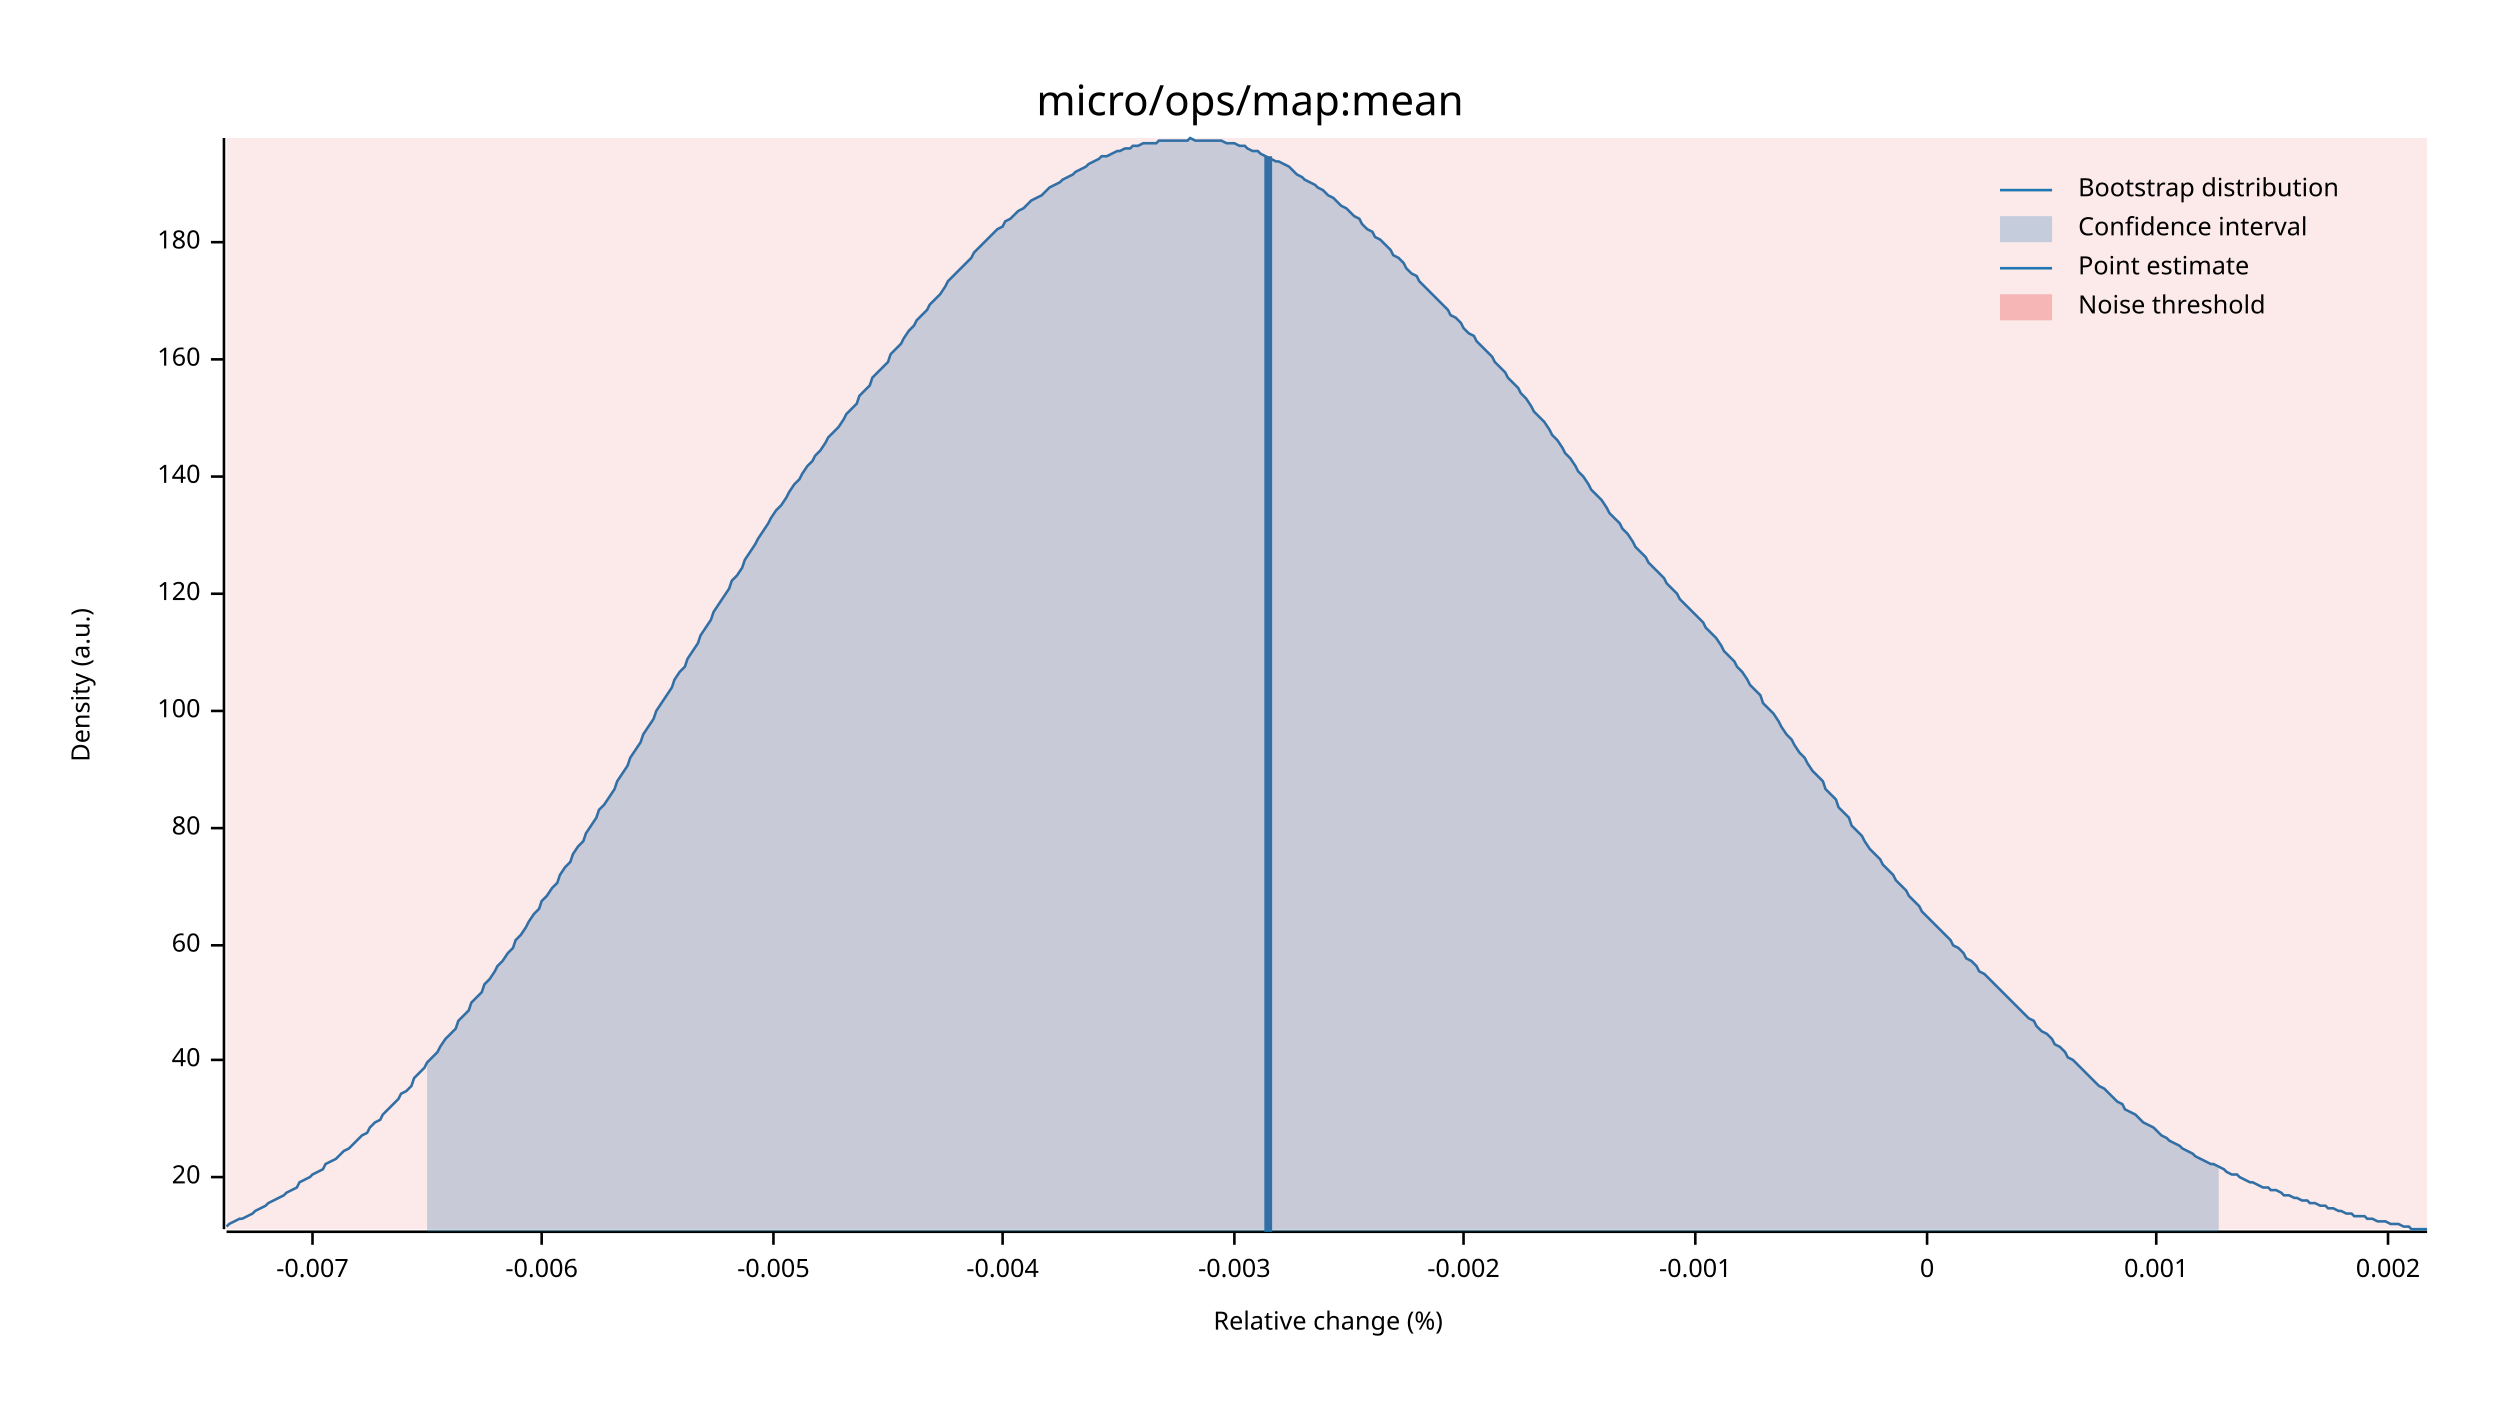
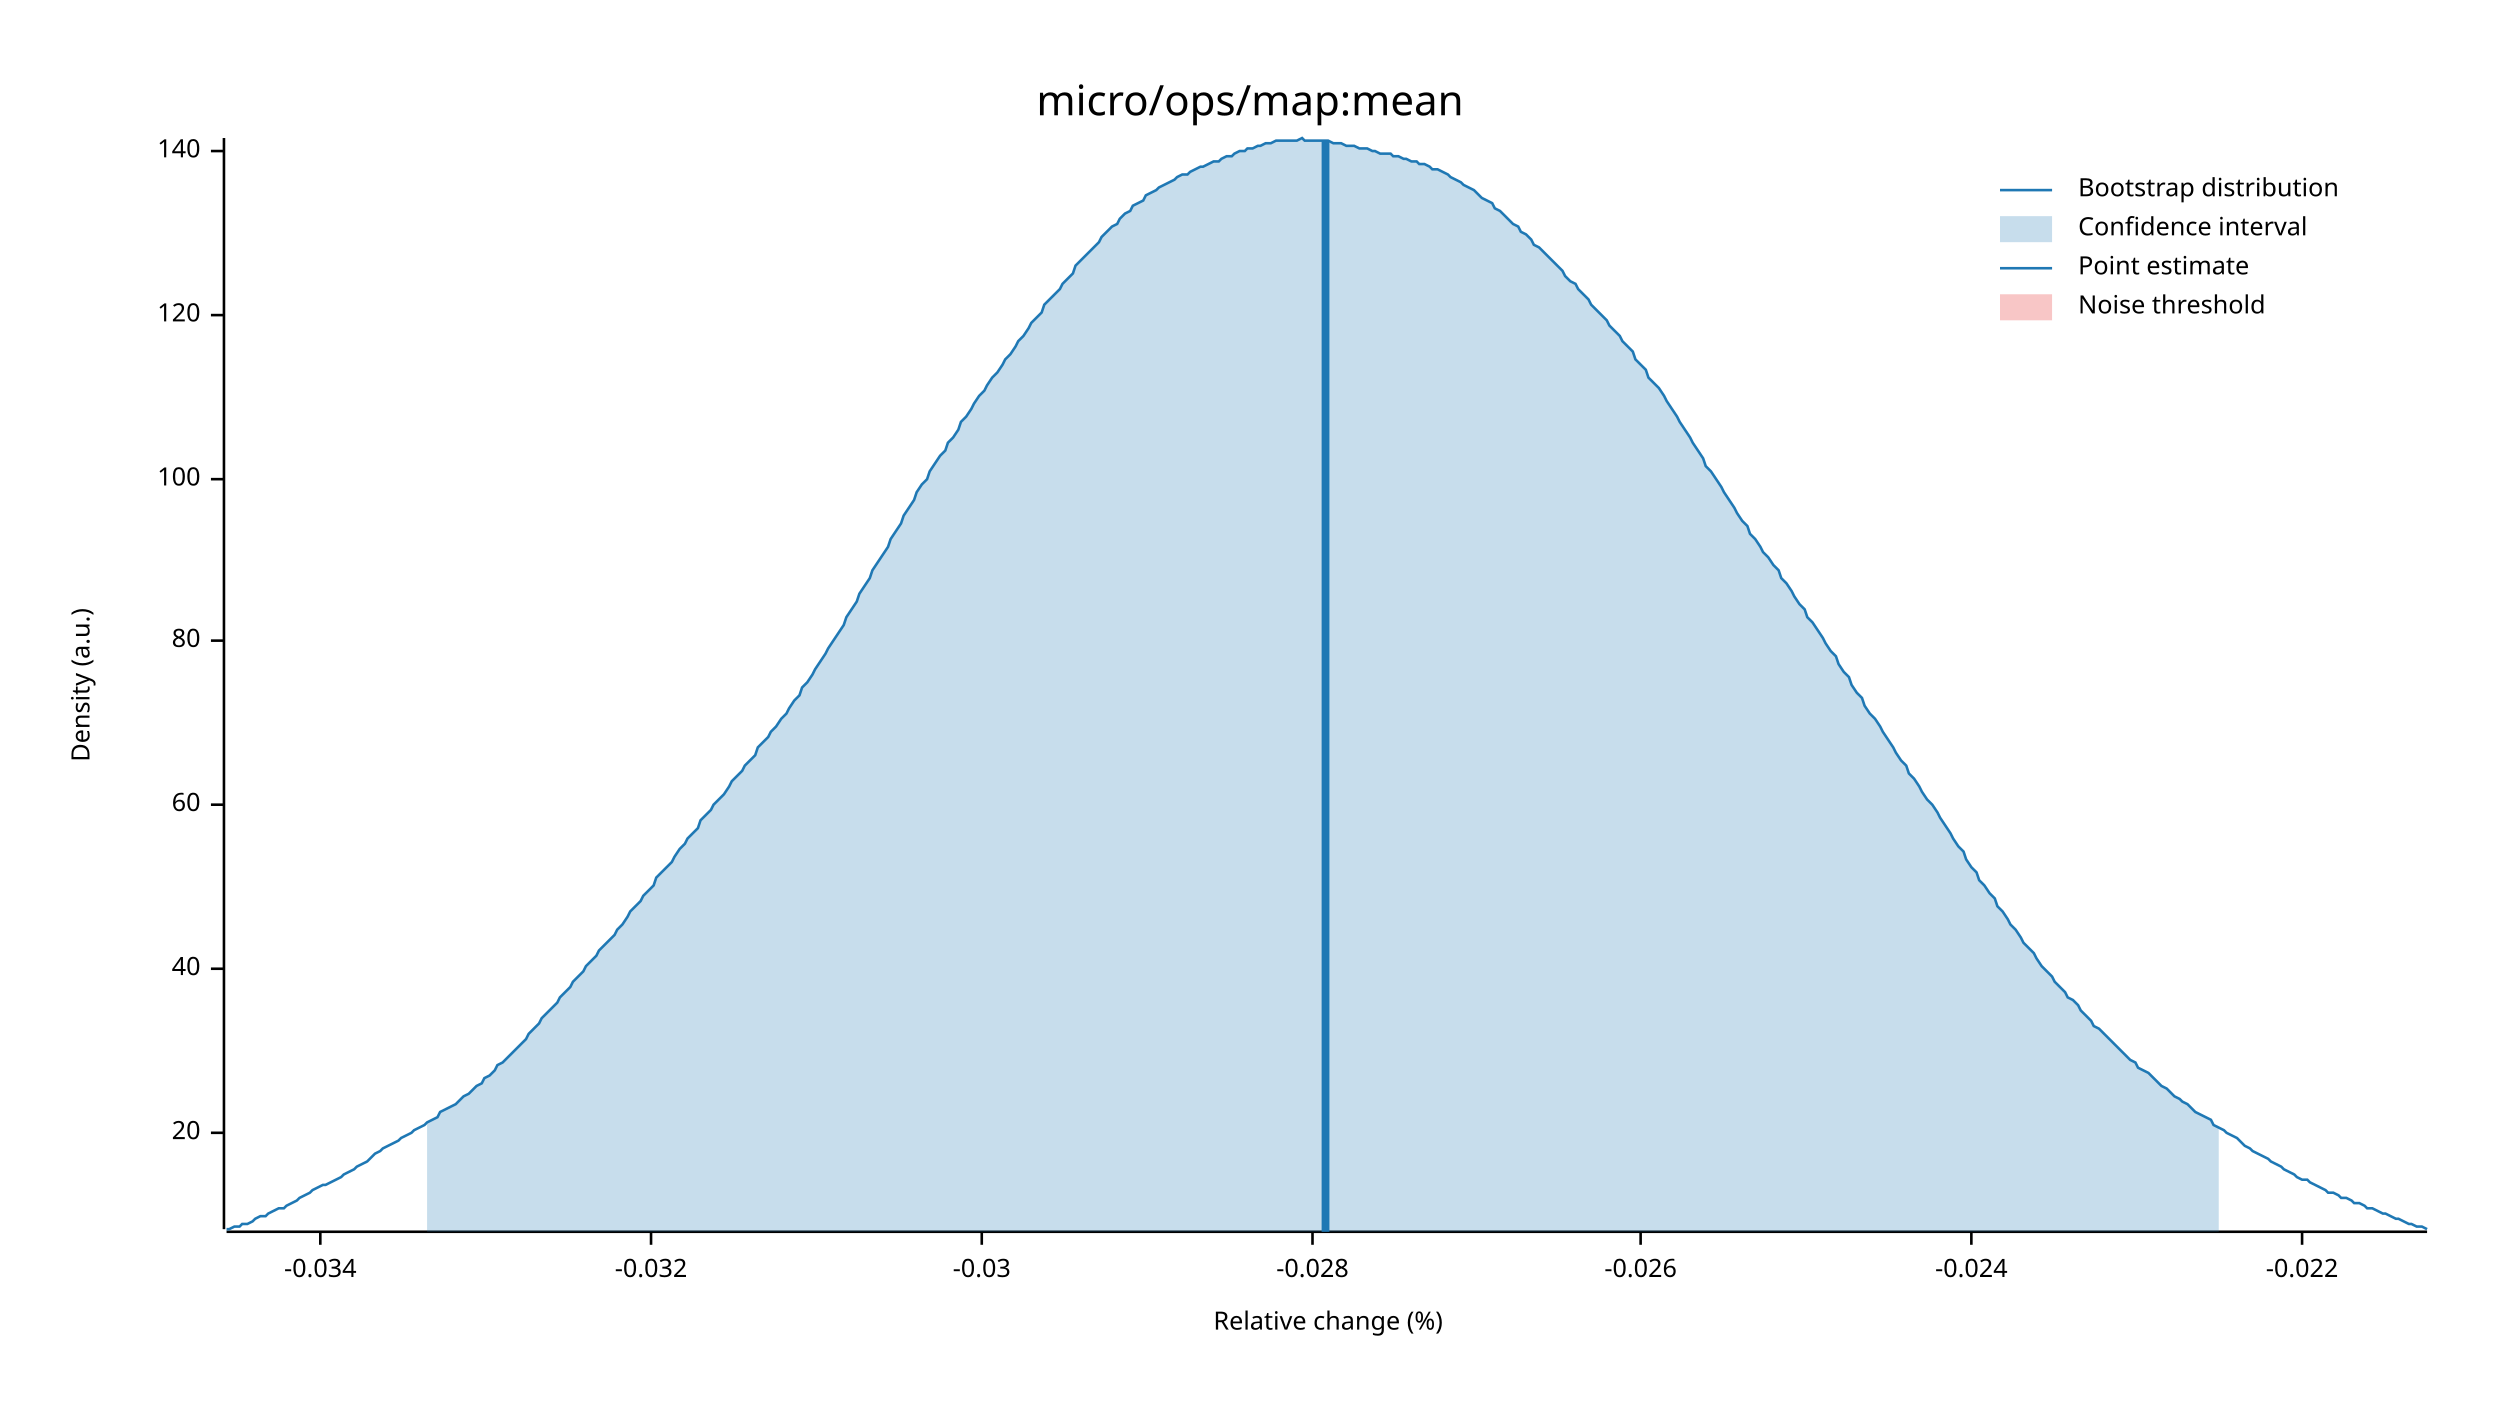
<svg xmlns="http://www.w3.org/2000/svg" width="960" height="540" viewBox="0 0 960 540">
  <text x="480" y="32" dy="0.76em" text-anchor="middle" font-family="sans-serif" font-size="16.129" opacity="1" fill="#000000">
micro/ops/map:mean
</text>
  <text x="27" y="263" dy="0.76em" text-anchor="middle" font-family="sans-serif" font-size="9.677" opacity="1" fill="#000000" transform="rotate(270, 27, 263)">
Density (a.u.)
</text>
  <text x="510" y="513" dy="-0.5ex" text-anchor="middle" font-family="sans-serif" font-size="9.677" opacity="1" fill="#000000">
Relative change (%)
</text>
  <polyline fill="none" opacity="1" stroke="#000000" stroke-width="1" points="86,53 86,472 " />
-   <text x="77" y="452" dy="0.5ex" text-anchor="end" font-family="sans-serif" font-size="9.677" opacity="1" fill="#000000">
+   <text x="77" y="435" dy="0.5ex" text-anchor="end" font-family="sans-serif" font-size="9.677" opacity="1" fill="#000000">
20
</text>
-   <polyline fill="none" opacity="1" stroke="#000000" stroke-width="1" points="81,452 86,452 " />
-   <text x="77" y="407" dy="0.5ex" text-anchor="end" font-family="sans-serif" font-size="9.677" opacity="1" fill="#000000">
+   <polyline fill="none" opacity="1" stroke="#000000" stroke-width="1" points="81,435 86,435 " />
+   <text x="77" y="372" dy="0.5ex" text-anchor="end" font-family="sans-serif" font-size="9.677" opacity="1" fill="#000000">
40
</text>
-   <polyline fill="none" opacity="1" stroke="#000000" stroke-width="1" points="81,407 86,407 " />
-   <text x="77" y="363" dy="0.5ex" text-anchor="end" font-family="sans-serif" font-size="9.677" opacity="1" fill="#000000">
+   <polyline fill="none" opacity="1" stroke="#000000" stroke-width="1" points="81,372 86,372 " />
+   <text x="77" y="309" dy="0.5ex" text-anchor="end" font-family="sans-serif" font-size="9.677" opacity="1" fill="#000000">
60
</text>
-   <polyline fill="none" opacity="1" stroke="#000000" stroke-width="1" points="81,363 86,363 " />
-   <text x="77" y="318" dy="0.5ex" text-anchor="end" font-family="sans-serif" font-size="9.677" opacity="1" fill="#000000">
+   <polyline fill="none" opacity="1" stroke="#000000" stroke-width="1" points="81,309 86,309 " />
+   <text x="77" y="246" dy="0.5ex" text-anchor="end" font-family="sans-serif" font-size="9.677" opacity="1" fill="#000000">
80
</text>
-   <polyline fill="none" opacity="1" stroke="#000000" stroke-width="1" points="81,318 86,318 " />
-   <text x="77" y="273" dy="0.5ex" text-anchor="end" font-family="sans-serif" font-size="9.677" opacity="1" fill="#000000">
+   <polyline fill="none" opacity="1" stroke="#000000" stroke-width="1" points="81,246 86,246 " />
+   <text x="77" y="184" dy="0.5ex" text-anchor="end" font-family="sans-serif" font-size="9.677" opacity="1" fill="#000000">
100
</text>
-   <polyline fill="none" opacity="1" stroke="#000000" stroke-width="1" points="81,273 86,273 " />
-   <text x="77" y="228" dy="0.5ex" text-anchor="end" font-family="sans-serif" font-size="9.677" opacity="1" fill="#000000">
+   <polyline fill="none" opacity="1" stroke="#000000" stroke-width="1" points="81,184 86,184 " />
+   <text x="77" y="121" dy="0.5ex" text-anchor="end" font-family="sans-serif" font-size="9.677" opacity="1" fill="#000000">
120
</text>
-   <polyline fill="none" opacity="1" stroke="#000000" stroke-width="1" points="81,228 86,228 " />
-   <text x="77" y="183" dy="0.5ex" text-anchor="end" font-family="sans-serif" font-size="9.677" opacity="1" fill="#000000">
+   <polyline fill="none" opacity="1" stroke="#000000" stroke-width="1" points="81,121 86,121 " />
+   <text x="77" y="58" dy="0.5ex" text-anchor="end" font-family="sans-serif" font-size="9.677" opacity="1" fill="#000000">
140
</text>
-   <polyline fill="none" opacity="1" stroke="#000000" stroke-width="1" points="81,183 86,183 " />
-   <text x="77" y="138" dy="0.5ex" text-anchor="end" font-family="sans-serif" font-size="9.677" opacity="1" fill="#000000">
- 160
+   <polyline fill="none" opacity="1" stroke="#000000" stroke-width="1" points="81,58 86,58 " />
+   <polyline fill="none" opacity="1" stroke="#000000" stroke-width="1" points="87,473 932,473 " />
+   <text x="123" y="483" dy="0.76em" text-anchor="middle" font-family="sans-serif" font-size="9.677" opacity="1" fill="#000000">
+ -0.034
</text>
-   <polyline fill="none" opacity="1" stroke="#000000" stroke-width="1" points="81,138 86,138 " />
-   <text x="77" y="93" dy="0.5ex" text-anchor="end" font-family="sans-serif" font-size="9.677" opacity="1" fill="#000000">
- 180
+   <polyline fill="none" opacity="1" stroke="#000000" stroke-width="1" points="123,473 123,478 " />
+   <text x="250" y="483" dy="0.76em" text-anchor="middle" font-family="sans-serif" font-size="9.677" opacity="1" fill="#000000">
+ -0.032
</text>
-   <polyline fill="none" opacity="1" stroke="#000000" stroke-width="1" points="81,93 86,93 " />
-   <polyline fill="none" opacity="1" stroke="#000000" stroke-width="1" points="87,473 932,473 " />
-   <text x="120" y="483" dy="0.76em" text-anchor="middle" font-family="sans-serif" font-size="9.677" opacity="1" fill="#000000">
- -0.007
+   <polyline fill="none" opacity="1" stroke="#000000" stroke-width="1" points="250,473 250,478 " />
+   <text x="377" y="483" dy="0.76em" text-anchor="middle" font-family="sans-serif" font-size="9.677" opacity="1" fill="#000000">
+ -0.03
</text>
-   <polyline fill="none" opacity="1" stroke="#000000" stroke-width="1" points="120,473 120,478 " />
-   <text x="208" y="483" dy="0.76em" text-anchor="middle" font-family="sans-serif" font-size="9.677" opacity="1" fill="#000000">
- -0.006
+   <polyline fill="none" opacity="1" stroke="#000000" stroke-width="1" points="377,473 377,478 " />
+   <text x="504" y="483" dy="0.76em" text-anchor="middle" font-family="sans-serif" font-size="9.677" opacity="1" fill="#000000">
+ -0.028
</text>
-   <polyline fill="none" opacity="1" stroke="#000000" stroke-width="1" points="208,473 208,478 " />
-   <text x="297" y="483" dy="0.76em" text-anchor="middle" font-family="sans-serif" font-size="9.677" opacity="1" fill="#000000">
- -0.005
+   <polyline fill="none" opacity="1" stroke="#000000" stroke-width="1" points="504,473 504,478 " />
+   <text x="630" y="483" dy="0.76em" text-anchor="middle" font-family="sans-serif" font-size="9.677" opacity="1" fill="#000000">
+ -0.026
</text>
-   <polyline fill="none" opacity="1" stroke="#000000" stroke-width="1" points="297,473 297,478 " />
-   <text x="385" y="483" dy="0.76em" text-anchor="middle" font-family="sans-serif" font-size="9.677" opacity="1" fill="#000000">
- -0.004
+   <polyline fill="none" opacity="1" stroke="#000000" stroke-width="1" points="630,473 630,478 " />
+   <text x="757" y="483" dy="0.76em" text-anchor="middle" font-family="sans-serif" font-size="9.677" opacity="1" fill="#000000">
+ -0.024
</text>
-   <polyline fill="none" opacity="1" stroke="#000000" stroke-width="1" points="385,473 385,478 " />
-   <text x="474" y="483" dy="0.76em" text-anchor="middle" font-family="sans-serif" font-size="9.677" opacity="1" fill="#000000">
- -0.003
+   <polyline fill="none" opacity="1" stroke="#000000" stroke-width="1" points="757,473 757,478 " />
+   <text x="884" y="483" dy="0.76em" text-anchor="middle" font-family="sans-serif" font-size="9.677" opacity="1" fill="#000000">
+ -0.022
</text>
-   <polyline fill="none" opacity="1" stroke="#000000" stroke-width="1" points="474,473 474,478 " />
-   <text x="562" y="483" dy="0.76em" text-anchor="middle" font-family="sans-serif" font-size="9.677" opacity="1" fill="#000000">
- -0.002
- </text>
-   <polyline fill="none" opacity="1" stroke="#000000" stroke-width="1" points="562,473 562,478 " />
-   <text x="651" y="483" dy="0.76em" text-anchor="middle" font-family="sans-serif" font-size="9.677" opacity="1" fill="#000000">
- -0.001
- </text>
-   <polyline fill="none" opacity="1" stroke="#000000" stroke-width="1" points="651,473 651,478 " />
-   <text x="740" y="483" dy="0.76em" text-anchor="middle" font-family="sans-serif" font-size="9.677" opacity="1" fill="#000000">
- 0
- </text>
-   <polyline fill="none" opacity="1" stroke="#000000" stroke-width="1" points="740,473 740,478 " />
-   <text x="828" y="483" dy="0.76em" text-anchor="middle" font-family="sans-serif" font-size="9.677" opacity="1" fill="#000000">
- 0.001
- </text>
-   <polyline fill="none" opacity="1" stroke="#000000" stroke-width="1" points="828,473 828,478 " />
-   <text x="917" y="483" dy="0.76em" text-anchor="middle" font-family="sans-serif" font-size="9.677" opacity="1" fill="#000000">
- 0.002
- </text>
-   <polyline fill="none" opacity="1" stroke="#000000" stroke-width="1" points="917,473 917,478 " />
-   <polyline fill="none" opacity="1" stroke="#1F78B4" stroke-width="1" points="87,471 88,470 90,469 92,468 93,468 95,467 97,466 98,465 100,464 102,463 103,462 105,461 107,460 109,459 110,458 112,457 114,456 115,454 117,453 119,452 120,451 122,450 124,449 125,447 127,446 129,445 131,443 132,442 134,441 136,439 137,438 139,436 141,435 142,433 144,431 146,430 147,428 149,426 151,424 153,422 154,420 156,419 158,417 159,414 161,412 163,410 164,408 166,406 168,404 169,402 171,399 173,397 175,395 176,392 178,390 180,388 181,385 183,383 185,381 186,378 188,376 190,373 191,371 193,369 195,366 197,364 198,361 200,359 202,356 203,354 205,351 207,349 208,346 210,344 212,341 214,339 215,336 217,333 219,331 220,328 222,325 224,323 225,320 227,317 229,314 230,311 232,309 234,306 236,303 237,300 239,297 241,294 242,291 244,288 246,285 247,282 249,279 251,276 252,273 254,270 256,267 258,264 259,261 261,258 263,256 264,253 266,250 268,247 269,244 271,241 273,238 274,235 276,232 278,229 280,226 281,223 283,221 285,218 286,215 288,212 290,209 291,207 293,204 295,201 296,199 298,196 300,194 302,191 303,189 305,186 307,184 308,182 310,179 312,177 313,175 315,173 317,170 318,168 320,166 322,164 324,161 325,159 327,157 329,155 330,152 332,150 334,148 335,145 337,143 339,141 341,139 342,136 344,134 346,132 347,130 349,127 351,125 352,123 354,121 356,119 357,117 359,115 361,113 363,110 364,108 366,106 368,104 369,103 371,101 373,99 374,97 376,95 378,93 379,92 381,90 383,88 385,87 386,85 388,84 390,82 391,81 393,80 395,78 396,77 398,76 400,75 401,74 403,72 405,71 407,70 408,69 410,68 412,67 413,66 415,65 417,64 418,63 420,62 422,61 423,60 425,60 427,59 429,58 430,58 432,57 434,57 435,56 437,56 439,55 440,55 442,55 444,55 445,54 447,54 449,54 451,54 452,54 454,54 456,54 457,53 459,54 461,54 462,54 464,54 466,54 468,54 469,54 471,55 473,55 474,55 476,56 478,56 479,57 481,58 483,58 484,59 486,60 488,61 490,62 491,62 493,63 495,64 496,65 498,67 500,68 501,69 503,70 505,71 506,72 508,73 510,75 512,76 513,77 515,79 517,80 518,81 520,83 522,84 523,86 525,88 527,89 528,91 530,92 532,94 534,96 535,98 537,99 539,101 540,103 542,105 544,106 545,108 547,110 549,112 550,113 552,115 554,117 556,119 557,121 559,122 561,124 562,126 564,128 566,129 567,131 569,133 571,135 573,137 574,139 576,141 578,143 579,145 581,147 583,149 584,151 586,153 588,156 589,158 591,160 593,162 595,165 596,167 598,169 600,172 601,174 603,176 605,179 606,181 608,183 610,186 611,188 613,190 615,192 617,195 618,197 620,199 622,201 623,203 625,205 627,208 628,210 630,212 632,214 633,216 635,218 637,220 639,222 640,224 642,226 644,228 645,230 647,232 649,234 650,235 652,237 654,239 655,241 657,243 659,245 661,248 662,250 664,252 666,254 667,256 669,258 671,261 672,263 674,265 676,267 677,270 679,272 681,274 683,277 684,279 686,282 688,284 689,286 691,289 693,291 694,293 696,296 698,298 700,300 701,303 703,305 705,307 706,310 708,312 710,314 711,317 713,319 715,321 716,323 718,326 720,328 722,330 723,332 725,334 727,336 728,338 730,340 732,342 733,344 735,346 737,348 738,350 740,352 742,354 744,356 745,357 747,359 749,361 750,363 752,364 754,366 755,368 757,369 759,371 760,373 762,374 764,376 766,378 767,379 769,381 771,383 772,384 774,386 776,388 777,389 779,391 781,392 782,394 784,396 786,397 788,399 789,401 791,402 793,404 794,406 796,407 798,409 799,410 801,412 803,414 804,415 806,417 808,418 810,420 811,421 813,423 815,424 816,426 818,427 820,428 821,429 823,431 825,432 827,433 828,434 830,436 832,437 833,438 835,439 837,440 838,441 840,442 842,443 843,444 845,445 847,446 849,447 850,447 852,448 854,449 855,450 857,451 859,451 860,452 862,453 864,454 865,454 867,455 869,456 871,456 872,457 874,457 876,458 877,459 879,459 881,460 882,460 884,461 886,461 887,462 889,462 891,463 893,463 894,464 896,464 898,465 899,465 901,466 903,466 904,467 906,467 908,467 909,468 911,468 913,469 915,469 916,469 918,470 920,470 921,470 923,471 925,471 926,472 928,472 930,472 932,472 " />
-   <polygon opacity="0.25" fill="#1F78B4" points="164,408 166,406 168,404 169,402 171,399 173,397 175,395 176,392 178,390 180,388 181,385 183,383 185,381 186,378 188,376 190,373 191,371 193,369 195,366 197,364 198,361 200,359 202,356 203,354 205,351 207,349 208,346 210,344 212,341 214,339 215,336 217,333 219,331 220,328 222,325 224,323 225,320 227,317 229,314 230,311 232,309 234,306 236,303 237,300 239,297 241,294 242,291 244,288 246,285 247,282 249,279 251,276 252,273 254,270 256,267 258,264 259,261 261,258 263,256 264,253 266,250 268,247 269,244 271,241 273,238 274,235 276,232 278,229 280,226 281,223 283,221 285,218 286,215 288,212 290,209 291,207 293,204 295,201 296,199 298,196 300,194 302,191 303,189 305,186 307,184 308,182 310,179 312,177 313,175 315,173 317,170 318,168 320,166 322,164 324,161 325,159 327,157 329,155 330,152 332,150 334,148 335,145 337,143 339,141 341,139 342,136 344,134 346,132 347,130 349,127 351,125 352,123 354,121 356,119 357,117 359,115 361,113 363,110 364,108 366,106 368,104 369,103 371,101 373,99 374,97 376,95 378,93 379,92 381,90 383,88 385,87 386,85 388,84 390,82 391,81 393,80 395,78 396,77 398,76 400,75 401,74 403,72 405,71 407,70 408,69 410,68 412,67 413,66 415,65 417,64 418,63 420,62 422,61 423,60 425,60 427,59 429,58 430,58 432,57 434,57 435,56 437,56 439,55 440,55 442,55 444,55 445,54 447,54 449,54 451,54 452,54 454,54 456,54 457,53 459,54 461,54 462,54 464,54 466,54 468,54 469,54 471,55 473,55 474,55 476,56 478,56 479,57 481,58 483,58 484,59 486,60 488,61 490,62 491,62 493,63 495,64 496,65 498,67 500,68 501,69 503,70 505,71 506,72 508,73 510,75 512,76 513,77 515,79 517,80 518,81 520,83 522,84 523,86 525,88 527,89 528,91 530,92 532,94 534,96 535,98 537,99 539,101 540,103 542,105 544,106 545,108 547,110 549,112 550,113 552,115 554,117 556,119 557,121 559,122 561,124 562,126 564,128 566,129 567,131 569,133 571,135 573,137 574,139 576,141 578,143 579,145 581,147 583,149 584,151 586,153 588,156 589,158 591,160 593,162 595,165 596,167 598,169 600,172 601,174 603,176 605,179 606,181 608,183 610,186 611,188 613,190 615,192 617,195 618,197 620,199 622,201 623,203 625,205 627,208 628,210 630,212 632,214 633,216 635,218 637,220 639,222 640,224 642,226 644,228 645,230 647,232 649,234 650,235 652,237 654,239 655,241 657,243 659,245 661,248 662,250 664,252 666,254 667,256 669,258 671,261 672,263 674,265 676,267 677,270 679,272 681,274 683,277 684,279 686,282 688,284 689,286 691,289 693,291 694,293 696,296 698,298 700,300 701,303 703,305 705,307 706,310 708,312 710,314 711,317 713,319 715,321 716,323 718,326 720,328 722,330 723,332 725,334 727,336 728,338 730,340 732,342 733,344 735,346 737,348 738,350 740,352 742,354 744,356 745,357 747,359 749,361 750,363 752,364 754,366 755,368 757,369 759,371 760,373 762,374 764,376 766,378 767,379 769,381 771,383 772,384 774,386 776,388 777,389 779,391 781,392 782,394 784,396 786,397 788,399 789,401 791,402 793,404 794,406 796,407 798,409 799,410 801,412 803,414 804,415 806,417 808,418 810,420 811,421 813,423 815,424 816,426 818,427 820,428 821,429 823,431 825,432 827,433 828,434 830,436 832,437 833,438 835,439 837,440 838,441 840,442 842,443 843,444 845,445 847,446 849,447 850,447 852,448 852,473 164,473 " />
-   <polyline fill="none" opacity="1" stroke="#1F78B4" stroke-width="3" points="487,473 487,60 " />
-   <rect x="87" y="53" width="845" height="419" opacity="0.1" fill="#E31A1C" stroke="none" />
+   <polyline fill="none" opacity="1" stroke="#000000" stroke-width="1" points="884,473 884,478 " />
+   <polyline fill="none" opacity="1" stroke="#1F78B4" stroke-width="1" points="87,472 88,472 90,471 92,471 93,470 95,470 97,469 98,468 100,467 102,467 103,466 105,465 107,464 109,464 110,463 112,462 114,461 115,460 117,459 119,458 120,457 122,456 124,455 125,455 127,454 129,453 131,452 132,451 134,450 136,449 137,448 139,447 141,446 142,445 144,443 146,442 147,441 149,440 151,439 153,438 154,437 156,436 158,435 159,434 161,433 163,432 164,431 166,430 168,429 169,427 171,426 173,425 175,424 176,423 178,421 180,420 181,419 183,417 185,416 186,414 188,413 190,411 191,409 193,408 195,406 197,404 198,403 200,401 202,399 203,397 205,395 207,393 208,391 210,389 212,387 214,385 215,383 217,381 219,379 220,377 222,375 224,373 225,371 227,369 229,367 230,365 232,363 234,361 236,359 237,357 239,355 241,352 242,350 244,348 246,346 247,344 249,342 251,340 252,337 254,335 256,333 258,331 259,329 261,326 263,324 264,322 266,320 268,318 269,315 271,313 273,311 274,309 276,307 278,305 280,302 281,300 283,298 285,296 286,294 288,292 290,290 291,287 293,285 295,283 296,281 298,279 300,276 302,274 303,272 305,269 307,267 308,264 310,262 312,259 313,257 315,254 317,251 318,249 320,246 322,243 324,240 325,237 327,234 329,231 330,228 332,225 334,222 335,219 337,216 339,213 341,210 342,207 344,204 346,201 347,198 349,195 351,192 352,189 354,186 356,184 357,181 359,178 361,175 363,173 364,170 366,168 368,165 369,162 371,160 373,157 374,155 376,152 378,150 379,148 381,145 383,143 385,140 386,138 388,136 390,133 391,131 393,129 395,126 396,124 398,122 400,120 401,117 403,115 405,113 407,111 408,109 410,107 412,105 413,102 415,100 417,98 418,97 420,95 422,93 423,91 425,89 427,87 429,86 430,84 432,82 434,81 435,79 437,78 439,77 440,75 442,74 444,73 445,72 447,71 449,70 451,69 452,68 454,67 456,67 457,66 459,65 461,64 462,64 464,63 466,62 468,62 469,61 471,60 473,60 474,59 476,58 478,58 479,57 481,57 483,56 484,56 486,55 488,55 490,54 491,54 493,54 495,54 496,54 498,54 500,53 501,54 503,54 505,54 506,54 508,54 510,54 512,55 513,55 515,55 517,56 518,56 520,56 522,57 523,57 525,57 527,58 528,58 530,59 532,59 534,59 535,60 537,60 539,61 540,61 542,62 544,62 545,63 547,63 549,64 550,65 552,65 554,66 556,67 557,68 559,69 561,70 562,71 564,72 566,73 567,74 569,76 571,77 573,78 574,80 576,81 578,83 579,84 581,86 583,87 584,89 586,90 588,92 589,94 591,95 593,97 595,99 596,100 598,102 600,104 601,106 603,108 605,109 606,111 608,113 610,115 611,117 613,119 615,121 617,123 618,125 620,127 622,129 623,131 625,133 627,135 628,138 630,140 632,142 633,145 635,147 637,149 639,152 640,154 642,157 644,160 645,162 647,165 649,168 650,170 652,173 654,176 655,179 657,181 659,184 661,187 662,189 664,192 666,195 667,197 669,200 671,202 672,205 674,207 676,210 677,212 679,214 681,217 683,219 684,222 686,224 688,227 689,229 691,232 693,234 694,237 696,239 698,242 700,245 701,247 703,250 705,252 706,255 708,258 710,260 711,263 713,266 715,268 716,271 718,274 720,276 722,279 723,281 725,284 727,287 728,289 730,292 732,294 733,297 735,299 737,302 738,304 740,307 742,309 744,312 745,314 747,317 749,320 750,322 752,325 754,327 755,330 757,333 759,335 760,338 762,340 764,343 766,345 767,348 769,350 771,353 772,355 774,357 776,360 777,362 779,364 781,366 782,368 784,371 786,373 788,375 789,377 791,379 793,381 794,383 796,384 798,386 799,388 801,390 803,392 804,394 806,395 808,397 810,399 811,400 813,402 815,404 816,405 818,407 820,408 821,410 823,411 825,412 827,414 828,415 830,417 832,418 833,419 835,421 837,422 838,423 840,424 842,426 843,427 845,428 847,429 849,430 850,432 852,433 854,434 855,435 857,436 859,437 860,438 862,440 864,441 865,442 867,443 869,444 871,445 872,446 874,447 876,448 877,449 879,450 881,451 882,452 884,453 886,453 887,454 889,455 891,456 893,457 894,458 896,458 898,459 899,460 901,460 903,461 904,462 906,462 908,463 909,464 911,464 913,465 915,466 916,466 918,467 920,468 921,468 923,469 925,470 926,470 928,471 930,471 932,472 " />
+   <polygon opacity="0.25" fill="#1F78B4" points="164,431 166,430 168,429 169,427 171,426 173,425 175,424 176,423 178,421 180,420 181,419 183,417 185,416 186,414 188,413 190,411 191,409 193,408 195,406 197,404 198,403 200,401 202,399 203,397 205,395 207,393 208,391 210,389 212,387 214,385 215,383 217,381 219,379 220,377 222,375 224,373 225,371 227,369 229,367 230,365 232,363 234,361 236,359 237,357 239,355 241,352 242,350 244,348 246,346 247,344 249,342 251,340 252,337 254,335 256,333 258,331 259,329 261,326 263,324 264,322 266,320 268,318 269,315 271,313 273,311 274,309 276,307 278,305 280,302 281,300 283,298 285,296 286,294 288,292 290,290 291,287 293,285 295,283 296,281 298,279 300,276 302,274 303,272 305,269 307,267 308,264 310,262 312,259 313,257 315,254 317,251 318,249 320,246 322,243 324,240 325,237 327,234 329,231 330,228 332,225 334,222 335,219 337,216 339,213 341,210 342,207 344,204 346,201 347,198 349,195 351,192 352,189 354,186 356,184 357,181 359,178 361,175 363,173 364,170 366,168 368,165 369,162 371,160 373,157 374,155 376,152 378,150 379,148 381,145 383,143 385,140 386,138 388,136 390,133 391,131 393,129 395,126 396,124 398,122 400,120 401,117 403,115 405,113 407,111 408,109 410,107 412,105 413,102 415,100 417,98 418,97 420,95 422,93 423,91 425,89 427,87 429,86 430,84 432,82 434,81 435,79 437,78 439,77 440,75 442,74 444,73 445,72 447,71 449,70 451,69 452,68 454,67 456,67 457,66 459,65 461,64 462,64 464,63 466,62 468,62 469,61 471,60 473,60 474,59 476,58 478,58 479,57 481,57 483,56 484,56 486,55 488,55 490,54 491,54 493,54 495,54 496,54 498,54 500,53 501,54 503,54 505,54 506,54 508,54 510,54 512,55 513,55 515,55 517,56 518,56 520,56 522,57 523,57 525,57 527,58 528,58 530,59 532,59 534,59 535,60 537,60 539,61 540,61 542,62 544,62 545,63 547,63 549,64 550,65 552,65 554,66 556,67 557,68 559,69 561,70 562,71 564,72 566,73 567,74 569,76 571,77 573,78 574,80 576,81 578,83 579,84 581,86 583,87 584,89 586,90 588,92 589,94 591,95 593,97 595,99 596,100 598,102 600,104 601,106 603,108 605,109 606,111 608,113 610,115 611,117 613,119 615,121 617,123 618,125 620,127 622,129 623,131 625,133 627,135 628,138 630,140 632,142 633,145 635,147 637,149 639,152 640,154 642,157 644,160 645,162 647,165 649,168 650,170 652,173 654,176 655,179 657,181 659,184 661,187 662,189 664,192 666,195 667,197 669,200 671,202 672,205 674,207 676,210 677,212 679,214 681,217 683,219 684,222 686,224 688,227 689,229 691,232 693,234 694,237 696,239 698,242 700,245 701,247 703,250 705,252 706,255 708,258 710,260 711,263 713,266 715,268 716,271 718,274 720,276 722,279 723,281 725,284 727,287 728,289 730,292 732,294 733,297 735,299 737,302 738,304 740,307 742,309 744,312 745,314 747,317 749,320 750,322 752,325 754,327 755,330 757,333 759,335 760,338 762,340 764,343 766,345 767,348 769,350 771,353 772,355 774,357 776,360 777,362 779,364 781,366 782,368 784,371 786,373 788,375 789,377 791,379 793,381 794,383 796,384 798,386 799,388 801,390 803,392 804,394 806,395 808,397 810,399 811,400 813,402 815,404 816,405 818,407 820,408 821,410 823,411 825,412 827,414 828,415 830,417 832,418 833,419 835,421 837,422 838,423 840,424 842,426 843,427 845,428 847,429 849,430 850,432 852,433 852,473 164,473 " />
+   <polyline fill="none" opacity="1" stroke="#1F78B4" stroke-width="3" points="509,473 509,54 " />
+   <rect x="509" y="53" width="0" height="419" opacity="0.1" fill="#E31A1C" stroke="none" />
  <text x="798" y="68" dy="0.76em" text-anchor="start" font-family="sans-serif" font-size="9.677" opacity="1" fill="#000000">
Bootstrap distribution
</text>
  <text x="798" y="83" dy="0.76em" text-anchor="start" font-family="sans-serif" font-size="9.677" opacity="1" fill="#000000">
Confidence interval
</text>
  <text x="798" y="98" dy="0.76em" text-anchor="start" font-family="sans-serif" font-size="9.677" opacity="1" fill="#000000">
Point estimate
</text>
  <text x="798" y="113" dy="0.76em" text-anchor="start" font-family="sans-serif" font-size="9.677" opacity="1" fill="#000000">
Noise threshold
</text>
  <polyline fill="none" opacity="1" stroke="#1F78B4" stroke-width="1" points="768,73 788,73 " />
  <rect x="768" y="83" width="20" height="10" opacity="0.25" fill="#1F78B4" stroke="none" />
  <polyline fill="none" opacity="1" stroke="#1F78B4" stroke-width="1" points="768,103 788,103 " />
  <rect x="768" y="113" width="20" height="10" opacity="0.25" fill="#E31A1C" stroke="none" />
</svg>
